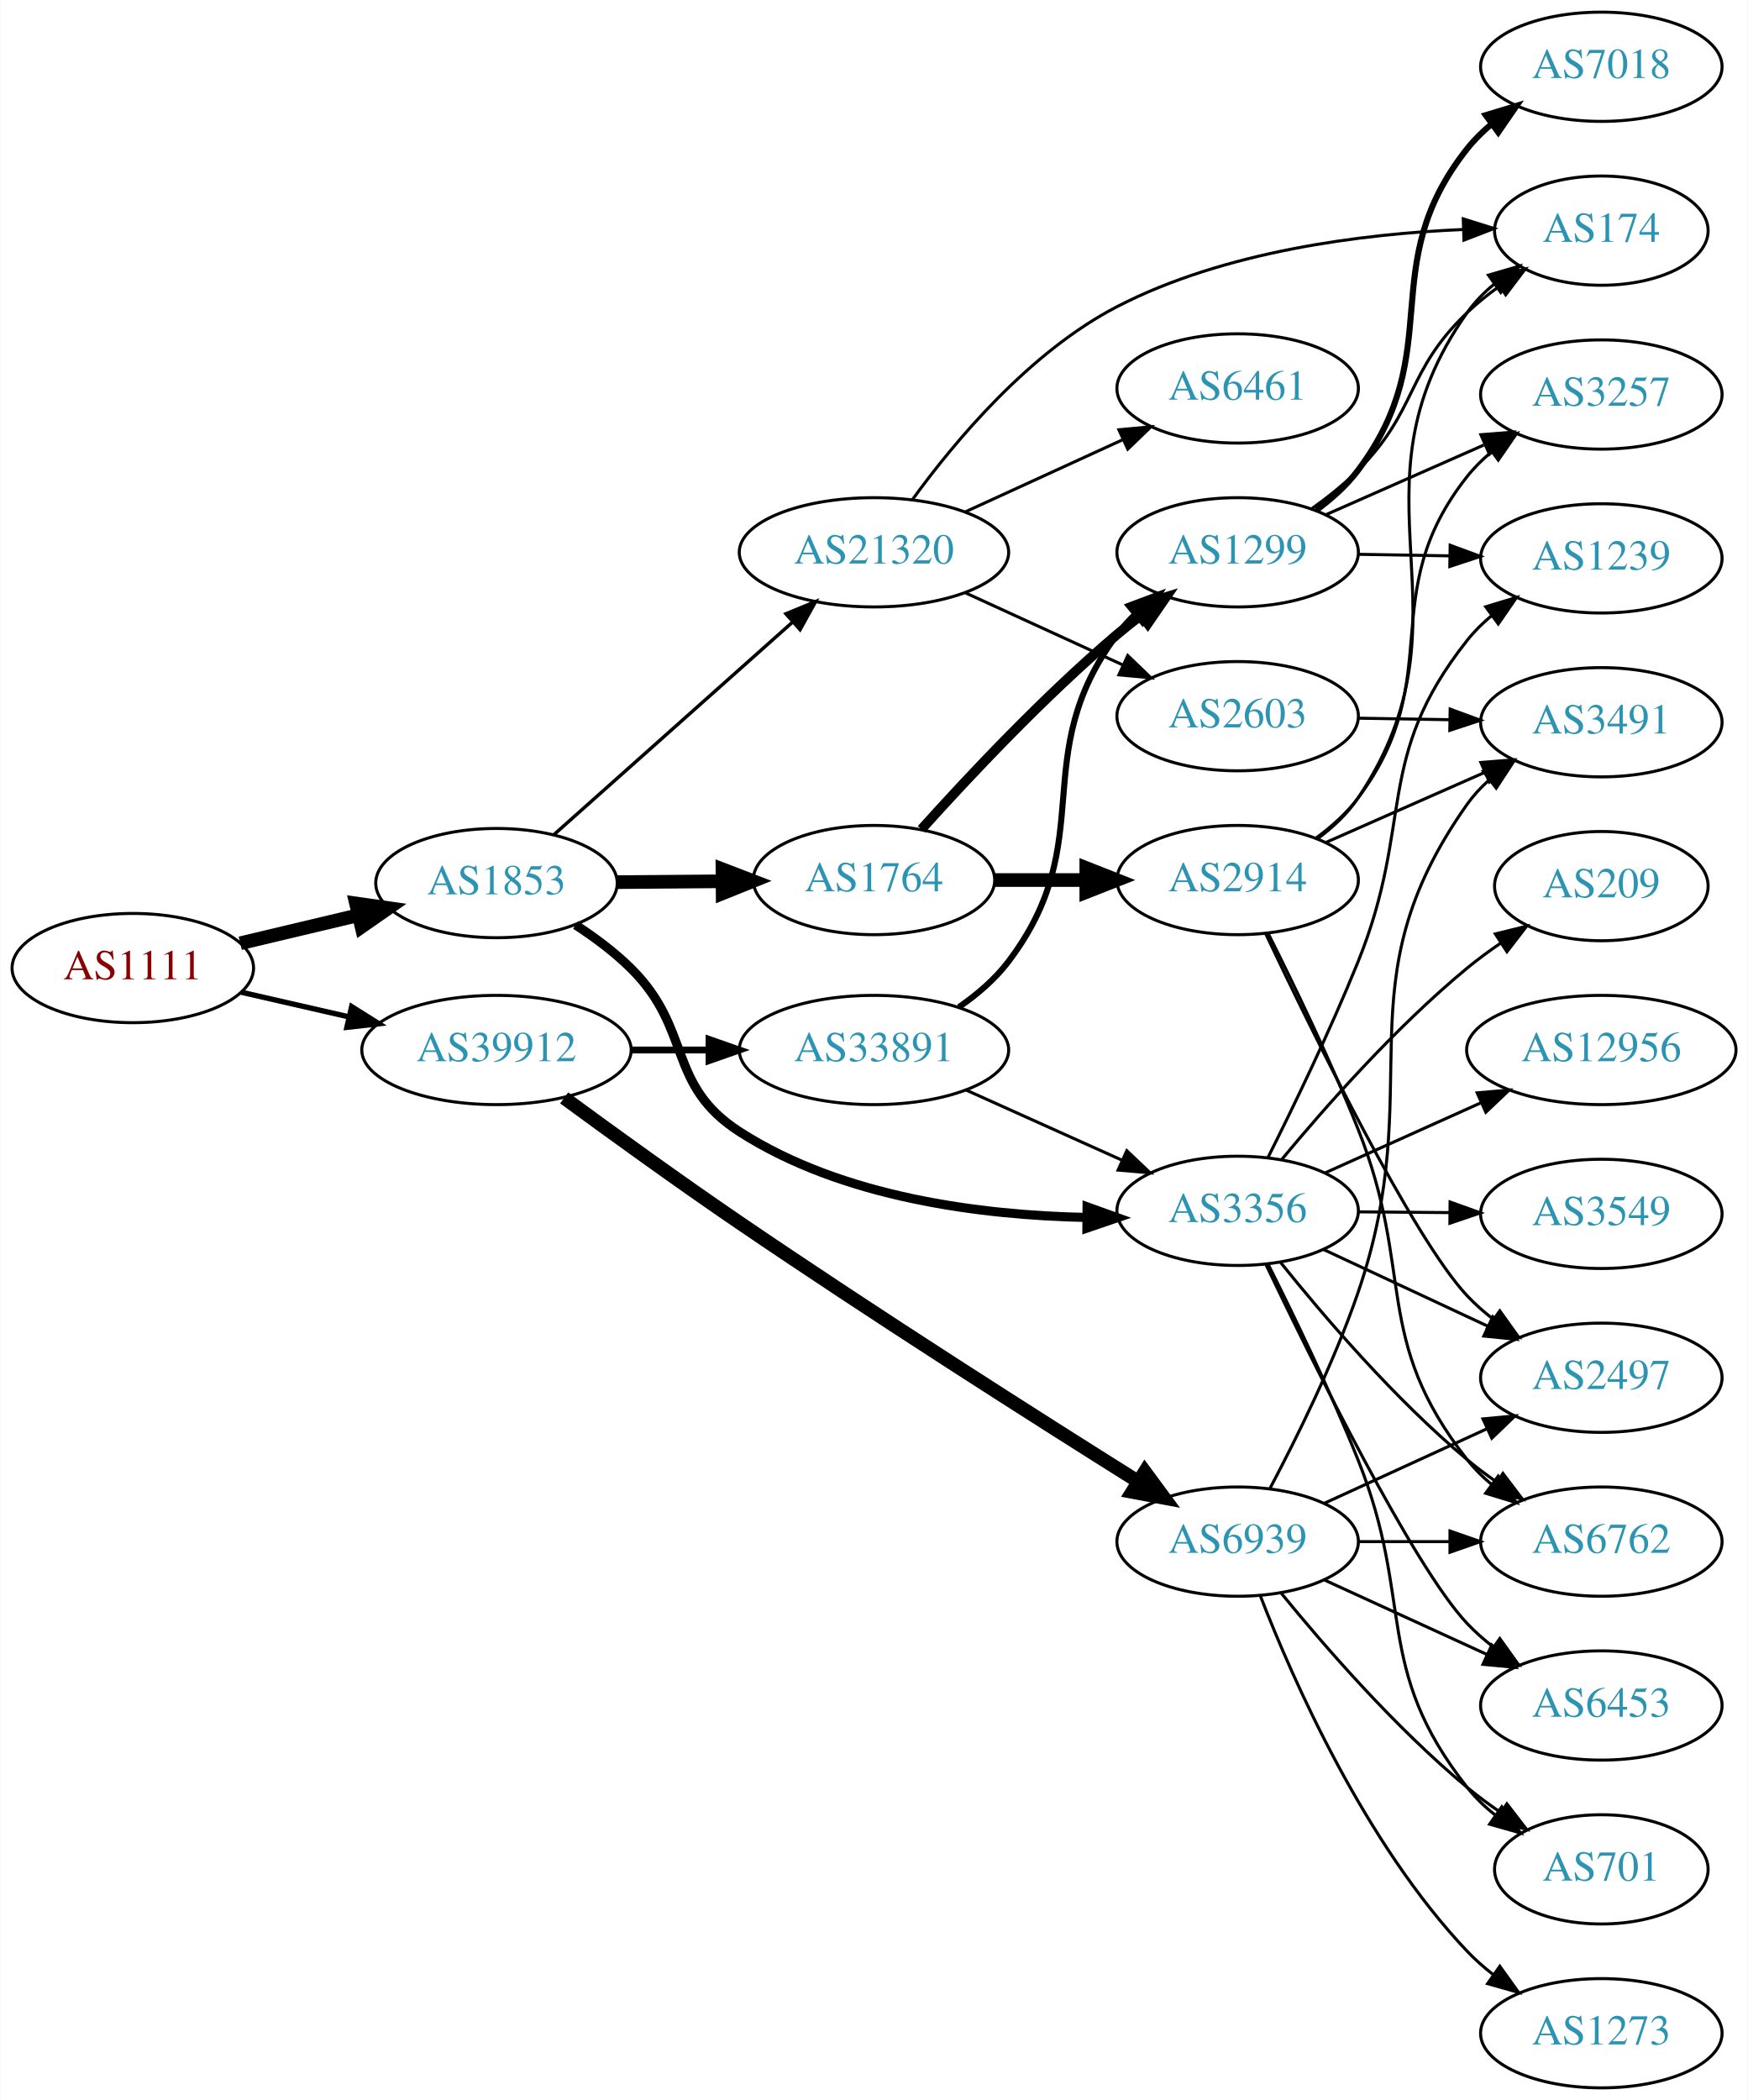
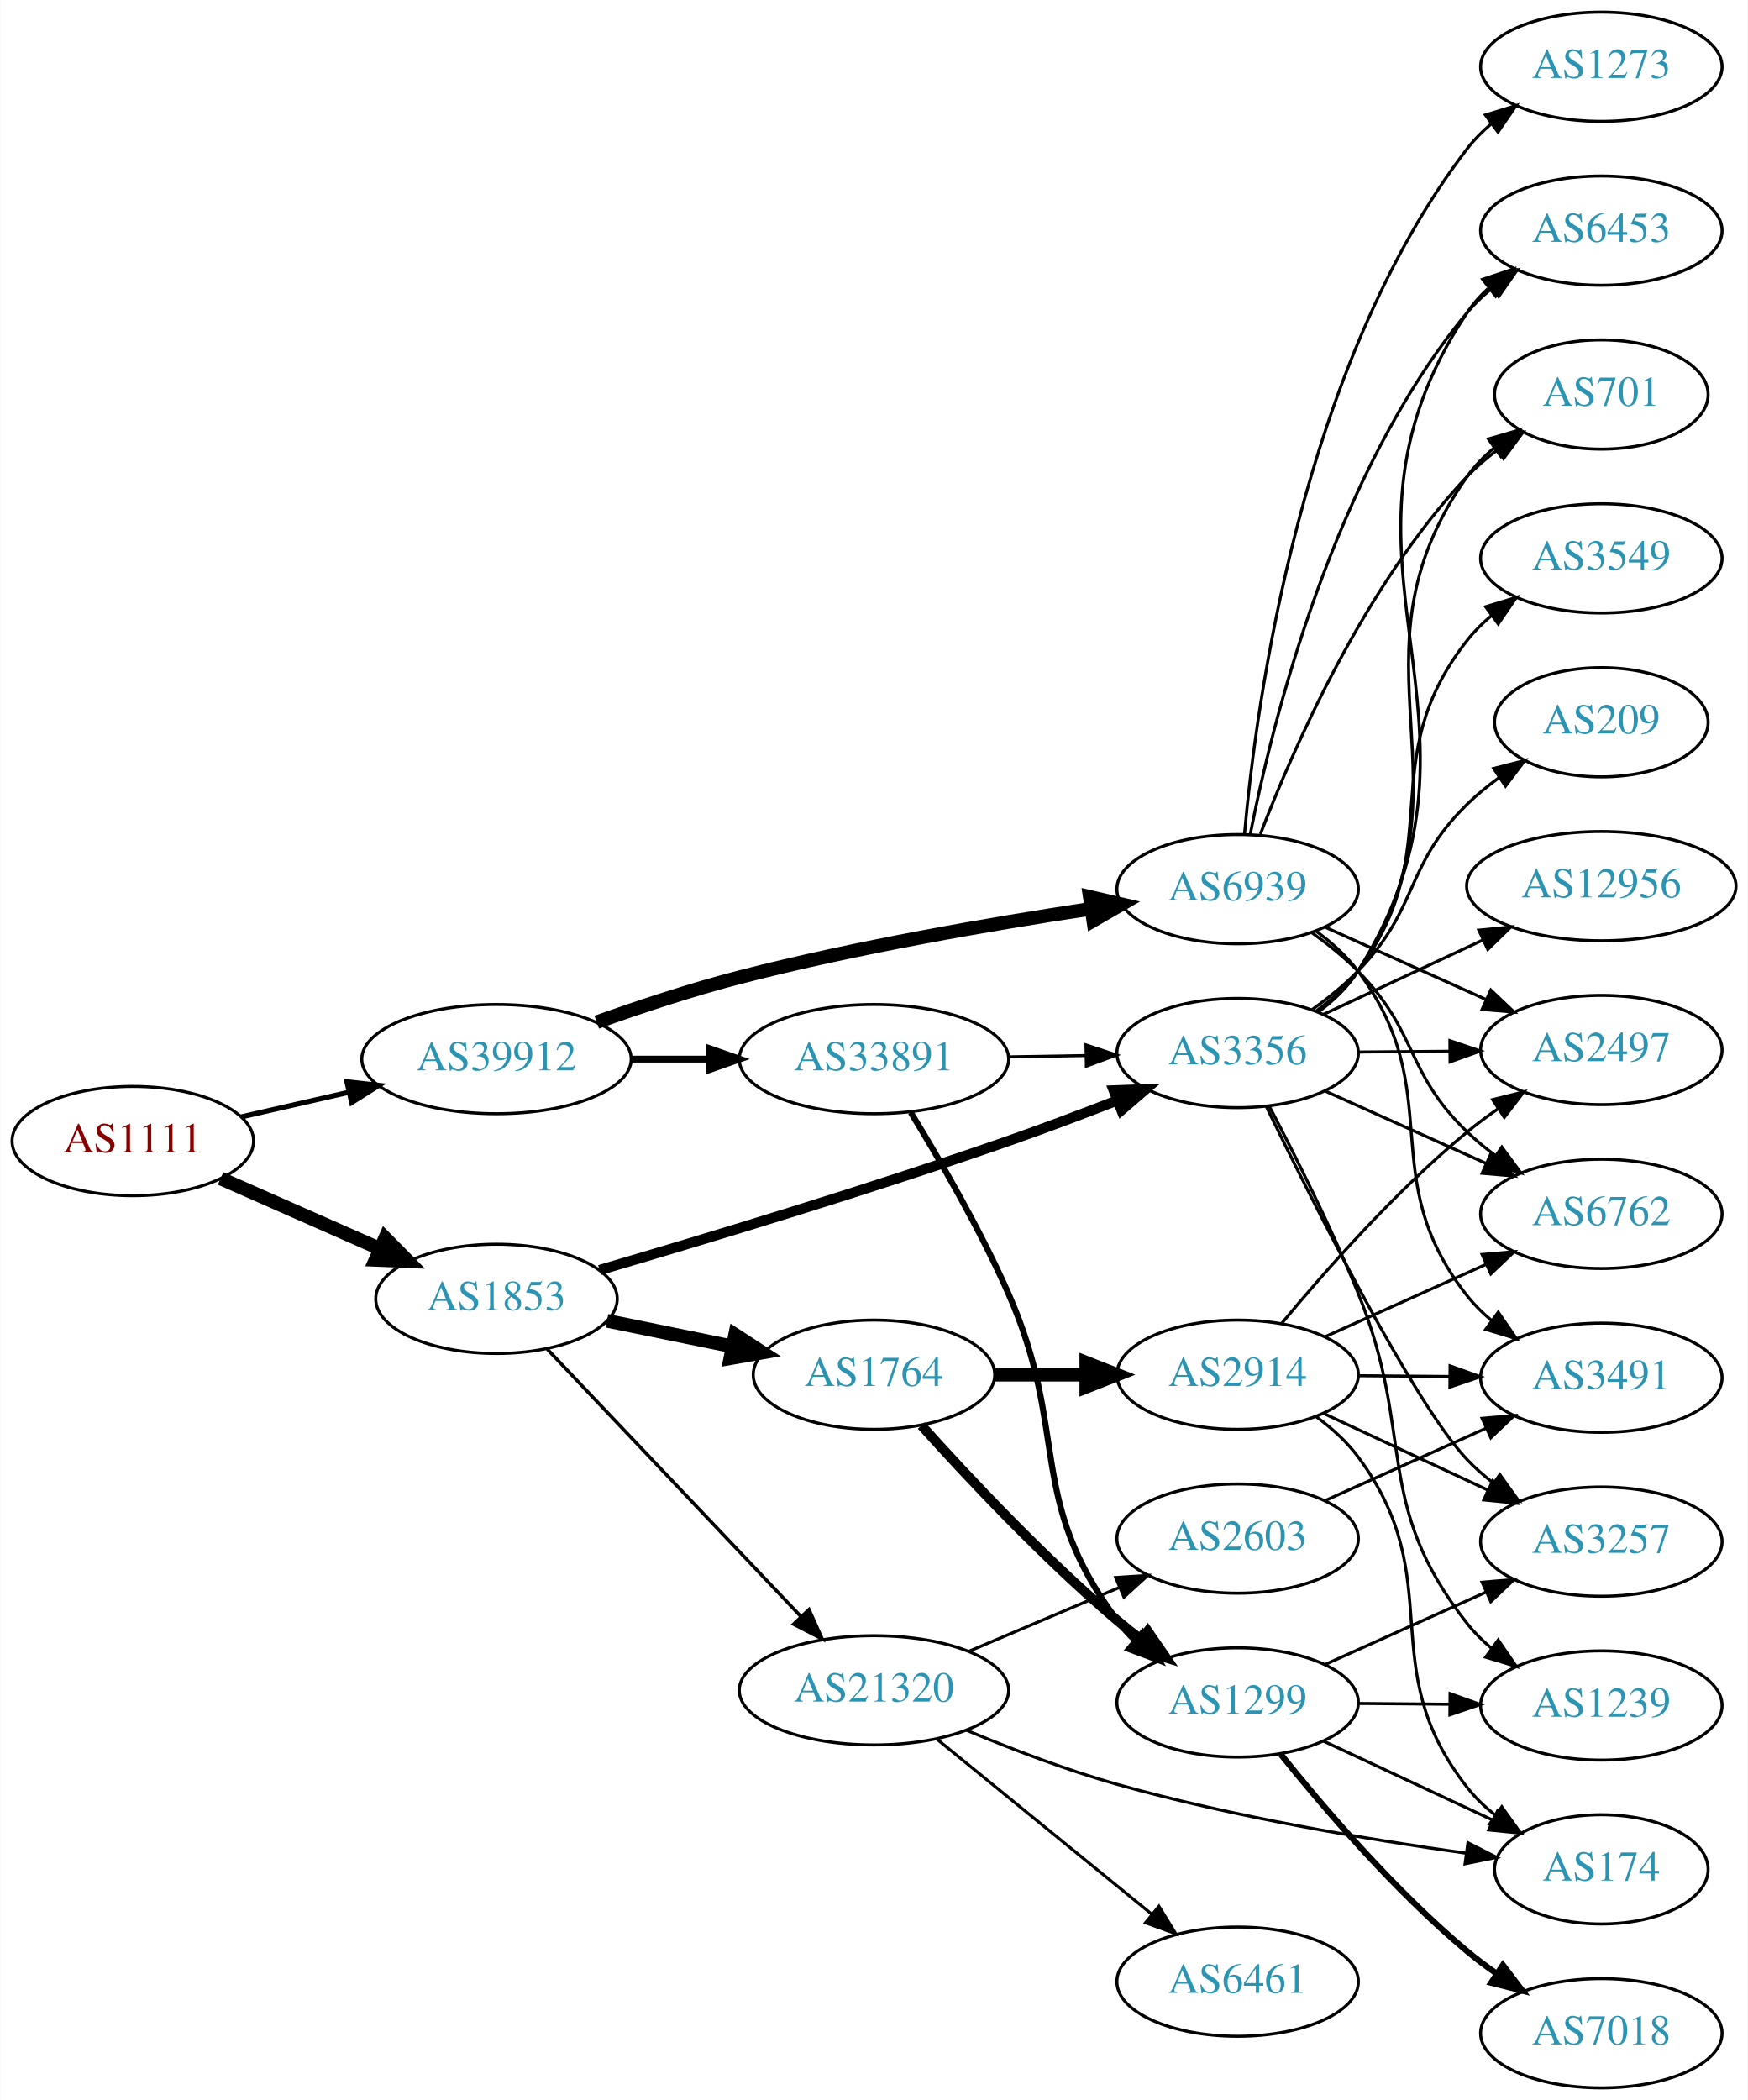
<svg xmlns="http://www.w3.org/2000/svg" xmlns:xlink="http://www.w3.org/1999/xlink" width="576pt" height="692pt" viewBox="0.00 0.00 575.76 692.00">
  <g id="graph0" class="graph" transform="scale(1 1) rotate(0) translate(4 688)">
    <polygon fill="white" stroke="none" points="-4,4 -4,-688 571.762,-688 571.762,4 -4,4" />
    <g id="node1" class="node">
      <g id="a_node1">
        <a xlink:href="/asn/1111" xlink:title="AS1111 ~ University of Klagenfurt [AT]">
-           <ellipse fill="#ffffff" stroke="black" cx="39.647" cy="-369" rx="39.794" ry="18" />
-           <text text-anchor="middle" x="39.647" y="-365.3" font-family="Times,serif" font-size="14.00" fill="#880000">AS1111</text>
+           <ellipse fill="#ffffff" stroke="black" cx="39.647" cy="-312" rx="39.794" ry="18" />
+           <text text-anchor="middle" x="39.647" y="-308.3" font-family="Times,serif" font-size="14.00" fill="#880000">AS1111</text>
        </a>
      </g>
    </g>
    <g id="node2" class="node">
      <g id="a_node2">
        <a xlink:href="/asn/1853" xlink:title="AS1853 ~ ACOnet Backbone [AT]">
-           <ellipse fill="#ffffff" stroke="black" cx="159.489" cy="-397" rx="39.794" ry="18" />
-           <text text-anchor="middle" x="159.489" y="-393.3" font-family="Times,serif" font-size="14.00" fill="#2c94b3">AS1853</text>
+           <ellipse fill="#ffffff" stroke="black" cx="159.489" cy="-260" rx="39.794" ry="18" />
+           <text text-anchor="middle" x="159.489" y="-256.3" font-family="Times,serif" font-size="14.00" fill="#2c94b3">AS1853</text>
        </a>
      </g>
    </g>
    <g id="edge1" class="edge">
-       <path fill="none" stroke="black" stroke-width="4.5" d="M75.048,-377.174C87.163,-380.053 100.961,-383.331 113.8,-386.382" />
-       <polygon fill="black" stroke="black" stroke-width="4.5" points="113.201,-390.286 123.841,-388.767 115.022,-382.625 113.201,-390.286" />
+       <path fill="none" stroke="black" stroke-width="4.5" d="M68.573,-299.677C84.163,-292.798 103.799,-284.133 120.741,-276.657" />
+       <polygon fill="black" stroke="black" stroke-width="4.5" points="122.795,-280.055 130.354,-272.415 119.616,-272.85 122.795,-280.055" />
    </g>
    <g id="node3" class="node">
      <g id="a_node3">
        <a xlink:href="/asn/39912" xlink:title="AS39912 ~ oja.at GmbH [AT]">
-           <ellipse fill="#ffffff" stroke="black" cx="159.489" cy="-342" rx="44.393" ry="18" />
-           <text text-anchor="middle" x="159.489" y="-338.3" font-family="Times,serif" font-size="14.00" fill="#2c94b3">AS39912</text>
+           <ellipse fill="#ffffff" stroke="black" cx="159.489" cy="-339" rx="44.393" ry="18" />
+           <text text-anchor="middle" x="159.489" y="-335.3" font-family="Times,serif" font-size="14.00" fill="#2c94b3">AS39912</text>
        </a>
      </g>
    </g>
    <g id="edge2" class="edge">
-       <path fill="none" stroke="black" stroke-width="1.761" d="M75.366,-361.045C86.504,-358.493 99.039,-355.621 110.932,-352.896" />
-       <polygon fill="black" stroke="black" stroke-width="1.761" points="111.761,-356.297 120.727,-350.652 110.198,-349.474 111.761,-356.297" />
+       <path fill="none" stroke="black" stroke-width="1.688" d="M75.366,-319.955C86.504,-322.507 99.039,-325.379 110.932,-328.104" />
+       <polygon fill="black" stroke="black" stroke-width="1.688" points="110.198,-331.526 120.727,-330.348 111.761,-324.703 110.198,-331.526" />
    </g>
    <g id="node4" class="node">
      <g id="a_node4">
-         <a xlink:href="/asn/3356" xlink:title="AS3356 ~ LEVEL3 [US]">
-           <ellipse fill="#ffffff" stroke="black" cx="403.724" cy="-289" rx="39.794" ry="18" />
-           <text text-anchor="middle" x="403.724" y="-285.3" font-family="Times,serif" font-size="14.00" fill="#2c94b3">AS3356</text>
+         <a xlink:href="/asn/1764" xlink:title="AS1764 ~ NEXTLAYER-AS [AT]">
+           <ellipse fill="#ffffff" stroke="black" cx="283.881" cy="-235" rx="39.794" ry="18" />
+           <text text-anchor="middle" x="283.881" y="-231.3" font-family="Times,serif" font-size="14.00" fill="#2c94b3">AS1764</text>
        </a>
      </g>
    </g>
    <g id="edge3" class="edge">
-       <path fill="none" stroke="black" stroke-width="3" d="M185.55,-383.208C191.856,-379.102 198.343,-374.274 203.685,-369 224.212,-348.736 215.408,-330.577 239.685,-315 273.572,-293.257 319.358,-287.547 353.783,-286.822" />
-       <polygon fill="black" stroke="black" stroke-width="3" points="354.103,-290.319 364.076,-286.744 354.05,-283.32 354.103,-290.319" />
+       <path fill="none" stroke="black" stroke-width="4.5" d="M195.89,-252.769C208.717,-250.149 223.395,-247.151 236.995,-244.373" />
+       <polygon fill="black" stroke="black" stroke-width="4.5" points="238.126,-248.161 247.136,-242.301 236.55,-240.445 238.126,-248.161" />
    </g>
    <g id="node5" class="node">
      <g id="a_node5">
-         <a xlink:href="/asn/1764" xlink:title="AS1764 ~ NEXTLAYER-AS [AT]">
-           <ellipse fill="#ffffff" stroke="black" cx="283.881" cy="-398" rx="39.794" ry="18" />
-           <text text-anchor="middle" x="283.881" y="-394.3" font-family="Times,serif" font-size="14.00" fill="#2c94b3">AS1764</text>
+         <a xlink:href="/asn/3356" xlink:title="AS3356 ~ LEVEL3 [US]">
+           <ellipse fill="#ffffff" stroke="black" cx="403.724" cy="-341" rx="39.794" ry="18" />
+           <text text-anchor="middle" x="403.724" y="-337.3" font-family="Times,serif" font-size="14.00" fill="#2c94b3">AS3356</text>
        </a>
      </g>
    </g>
    <g id="edge4" class="edge">
-       <path fill="none" stroke="black" stroke-width="4.5" d="M199.215,-397.316C210.153,-397.406 222.204,-397.504 233.67,-397.598" />
-       <polygon fill="black" stroke="black" stroke-width="4.5" points="233.956,-401.538 243.987,-397.682 234.02,-393.663 233.956,-401.538" />
+       <path fill="none" stroke="black" stroke-width="3.375" d="M193.465,-269.493C227.423,-279.441 281.769,-295.842 328.077,-312 339.871,-316.115 352.581,-320.914 364.111,-325.409" />
+       <polygon fill="black" stroke="black" stroke-width="3.375" points="362.886,-328.688 373.473,-329.092 365.448,-322.174 362.886,-328.688" />
    </g>
    <g id="node6" class="node">
      <g id="a_node6">
        <a xlink:href="/asn/21320" xlink:title="AS21320 ~ GEANT Vereniging [EU]">
-           <ellipse fill="#ffffff" stroke="black" cx="283.881" cy="-506" rx="44.393" ry="18" />
-           <text text-anchor="middle" x="283.881" y="-502.3" font-family="Times,serif" font-size="14.00" fill="#2c94b3">AS21320</text>
+           <ellipse fill="#ffffff" stroke="black" cx="283.881" cy="-131" rx="44.393" ry="18" />
+           <text text-anchor="middle" x="283.881" y="-127.3" font-family="Times,serif" font-size="14.00" fill="#2c94b3">AS21320</text>
        </a>
      </g>
    </g>
    <g id="edge5" class="edge">
-       <path fill="none" stroke="black" stroke-width="1.125" d="M178.286,-412.85C199.015,-431.31 233.431,-461.961 257.088,-483.029" />
-       <polygon fill="black" stroke="black" stroke-width="1.125" points="254.868,-485.738 264.663,-489.775 259.523,-480.511 254.868,-485.738" />
+       <path fill="none" stroke="black" stroke-width="1.125" d="M176.239,-243.4C197.42,-221.075 235.24,-181.213 259.681,-155.453" />
+       <polygon fill="black" stroke="black" stroke-width="1.125" points="262.459,-157.61 266.803,-147.946 257.381,-152.792 262.459,-157.61" />
    </g>
    <g id="node23" class="node">
      <g id="a_node23">
-         <a xlink:href="/asn/33891" xlink:title="AS33891 ~ CORE-BACKBONE GMBH GLOBAL NETWORK [DE]">
-           <ellipse fill="#ffffff" stroke="black" cx="283.881" cy="-342" rx="44.393" ry="18" />
-           <text text-anchor="middle" x="283.881" y="-338.3" font-family="Times,serif" font-size="14.00" fill="#2c94b3">AS33891</text>
-         </a>
-       </g>
-     </g>
-     <g id="edge29" class="edge">
-       <path fill="none" stroke="black" stroke-width="2.25" d="M203.985,-342C212.191,-342 220.862,-342 229.334,-342" />
-       <polygon fill="black" stroke="black" stroke-width="2.25" points="229.526,-345.5 239.526,-342 229.526,-338.5 229.526,-345.5" />
+         <a xlink:href="/asn/6939" xlink:title="AS6939 ~ Hurricane Electric LLC [US]">
+           <ellipse fill="#ffffff" stroke="black" cx="403.724" cy="-395" rx="39.794" ry="18" />
+           <text text-anchor="middle" x="403.724" y="-391.3" font-family="Times,serif" font-size="14.00" fill="#2c94b3">AS6939</text>
+         </a>
+       </g>
+     </g>
+     <g id="edge30" class="edge">
+       <path fill="none" stroke="black" stroke-width="4.5" d="M192.519,-351.163C206.803,-356.263 223.931,-361.939 239.685,-366 278.12,-375.908 322.517,-383.564 355.267,-388.515" />
+       <polygon fill="black" stroke="black" stroke-width="4.5" points="355,-392.456 365.469,-390.027 356.154,-384.666 355,-392.456" />
    </g>
    <g id="node24" class="node">
      <g id="a_node24">
-         <a xlink:href="/asn/6939" xlink:title="AS6939 ~ Hurricane Electric LLC [US]">
-           <ellipse fill="#ffffff" stroke="black" cx="403.724" cy="-180" rx="39.794" ry="18" />
-           <text text-anchor="middle" x="403.724" y="-176.3" font-family="Times,serif" font-size="14.00" fill="#2c94b3">AS6939</text>
-         </a>
-       </g>
-     </g>
-     <g id="edge30" class="edge">
-       <path fill="none" stroke="black" stroke-width="4.5" d="M181.789,-326.214C197.612,-314.599 219.804,-298.543 239.685,-285 284.575,-254.42 337.638,-220.682 370.743,-199.911" />
-       <polygon fill="black" stroke="black" stroke-width="4.5" points="373.142,-203.055 379.528,-194.41 368.963,-196.38 373.142,-203.055" />
+         <a xlink:href="/asn/33891" xlink:title="AS33891 ~ CORE-BACKBONE GMBH GLOBAL NETWORK [DE]">
+           <ellipse fill="#ffffff" stroke="black" cx="283.881" cy="-339" rx="44.393" ry="18" />
+           <text text-anchor="middle" x="283.881" y="-335.3" font-family="Times,serif" font-size="14.00" fill="#2c94b3">AS33891</text>
+         </a>
+       </g>
+     </g>
+     <g id="edge31" class="edge">
+       <path fill="none" stroke="black" stroke-width="2.25" d="M203.985,-339C212.191,-339 220.862,-339 229.334,-339" />
+       <polygon fill="black" stroke="black" stroke-width="2.25" points="229.526,-342.5 239.526,-339 229.526,-335.5 229.526,-342.5" />
    </g>
    <g id="node7" class="node">
      <g id="a_node7">
-         <a xlink:href="/asn/12956" xlink:title="AS12956 ~ TELXIUS [ES]">
-           <ellipse fill="#ffffff" stroke="black" cx="523.566" cy="-342" rx="44.393" ry="18" />
-           <text text-anchor="middle" x="523.566" y="-338.3" font-family="Times,serif" font-size="14.00" fill="#2c94b3">AS12956</text>
+         <a xlink:href="/asn/1299" xlink:title="AS1299 ~ Telia Carrier [EU]">
+           <ellipse fill="#ffffff" stroke="black" cx="403.724" cy="-127" rx="39.794" ry="18" />
+           <text text-anchor="middle" x="403.724" y="-123.3" font-family="Times,serif" font-size="14.00" fill="#2c94b3">AS1299</text>
        </a>
      </g>
    </g>
    <g id="edge6" class="edge">
-       <path fill="none" stroke="black" d="M432.651,-301.56C447.899,-308.418 467.018,-317.017 483.702,-324.52" />
-       <polygon fill="black" stroke="black" points="482.64,-327.88 493.195,-328.79 485.511,-321.496 482.64,-327.88" />
+       <path fill="none" stroke="black" stroke-width="3.214" d="M299.527,-218.275C314.828,-201.235 339.925,-174.477 364.077,-154 366.574,-151.883 369.235,-149.768 371.946,-147.707" />
+       <polygon fill="black" stroke="black" stroke-width="3.214" points="374.112,-150.459 380.123,-141.734 369.983,-144.806 374.112,-150.459" />
    </g>
    <g id="node8" class="node">
      <g id="a_node8">
-         <a xlink:href="/asn/1239" xlink:title="AS1239 ~ Sprint [US]">
-           <ellipse fill="#ffffff" stroke="black" cx="523.566" cy="-504" rx="39.794" ry="18" />
-           <text text-anchor="middle" x="523.566" y="-500.3" font-family="Times,serif" font-size="14.00" fill="#2c94b3">AS1239</text>
+         <a xlink:href="/asn/2914" xlink:title="AS2914 ~ NTT America, Inc. [US]">
+           <ellipse fill="#ffffff" stroke="black" cx="403.724" cy="-235" rx="39.794" ry="18" />
+           <text text-anchor="middle" x="403.724" y="-231.3" font-family="Times,serif" font-size="14.00" fill="#2c94b3">AS2914</text>
        </a>
      </g>
    </g>
    <g id="edge7" class="edge">
-       <path fill="none" stroke="black" d="M413.757,-306.658C421.993,-323.092 434.234,-348.382 443.37,-371 462.006,-417.132 448.482,-437.995 479.37,-477 481.704,-479.947 484.453,-482.659 487.415,-485.134" />
-       <polygon fill="black" stroke="black" points="485.478,-488.053 495.617,-491.127 489.608,-482.401 485.478,-488.053" />
+       <path fill="none" stroke="black" stroke-width="4.5" d="M323.794,-235C333.347,-235 343.697,-235 353.659,-235" />
+       <polygon fill="black" stroke="black" stroke-width="4.5" points="353.852,-238.938 363.852,-235 353.852,-231.063 353.852,-238.938" />
    </g>
    <g id="node9" class="node">
      <g id="a_node9">
        <a xlink:href="/asn/2497" xlink:title="AS2497 ~ Internet Initiative Japan Inc. [JP]">
-           <ellipse fill="#ffffff" stroke="black" cx="523.566" cy="-234" rx="39.794" ry="18" />
-           <text text-anchor="middle" x="523.566" y="-230.3" font-family="Times,serif" font-size="14.00" fill="#2c94b3">AS2497</text>
+           <ellipse fill="#ffffff" stroke="black" cx="523.566" cy="-342" rx="39.794" ry="18" />
+           <text text-anchor="middle" x="523.566" y="-338.3" font-family="Times,serif" font-size="14.00" fill="#2c94b3">AS2497</text>
        </a>
      </g>
    </g>
    <g id="edge8" class="edge">
-       <path fill="none" stroke="black" d="M432.055,-276.244C448.119,-268.747 468.629,-259.174 486.062,-251.037" />
-       <polygon fill="black" stroke="black" points="487.802,-254.088 495.383,-246.687 484.841,-247.745 487.802,-254.088" />
+       <path fill="none" stroke="black" d="M443.636,-341.33C453.19,-341.411 463.539,-341.499 473.502,-341.584" />
+       <polygon fill="black" stroke="black" points="473.665,-345.085 483.695,-341.67 473.725,-338.085 473.665,-345.085" />
    </g>
    <g id="node10" class="node">
      <g id="a_node10">
-         <a xlink:href="/asn/6453" xlink:title="AS6453 ~ TATA COMMUNICATIONS (AMERICA) INC [US]">
+         <a xlink:href="/asn/1239" xlink:title="AS1239 ~ Sprint [US]">
          <ellipse fill="#ffffff" stroke="black" cx="523.566" cy="-126" rx="39.794" ry="18" />
-           <text text-anchor="middle" x="523.566" y="-122.3" font-family="Times,serif" font-size="14.00" fill="#2c94b3">AS6453</text>
+           <text text-anchor="middle" x="523.566" y="-122.3" font-family="Times,serif" font-size="14.00" fill="#2c94b3">AS1239</text>
        </a>
      </g>
    </g>
    <g id="edge9" class="edge">
-       <path fill="none" stroke="black" d="M413.058,-271.274C428.503,-238.897 461.612,-171.794 479.37,-153 481.952,-150.268 484.866,-147.699 487.933,-145.314" />
-       <polygon fill="black" stroke="black" points="490.112,-148.061 496.279,-139.446 486.085,-142.335 490.112,-148.061" />
+       <path fill="none" stroke="black" d="M414.176,-323.431C422.472,-307.626 434.554,-283.633 443.37,-262 462.624,-214.754 447.866,-193.129 479.37,-153 481.691,-150.044 484.432,-147.325 487.389,-144.846" />
+       <polygon fill="black" stroke="black" points="489.583,-147.578 495.584,-138.847 485.447,-141.93 489.583,-147.578" />
    </g>
    <g id="node11" class="node">
      <g id="a_node11">
-         <a xlink:href="/asn/3549" xlink:title="AS3549 ~ Level 3 Parent, LLC [US]">
+         <a xlink:href="/asn/6762" xlink:title="AS6762 ~ TELECOM ITALIA SPARKLE S.p.A. [IT]">
          <ellipse fill="#ffffff" stroke="black" cx="523.566" cy="-288" rx="39.794" ry="18" />
-           <text text-anchor="middle" x="523.566" y="-284.3" font-family="Times,serif" font-size="14.00" fill="#2c94b3">AS3549</text>
+           <text text-anchor="middle" x="523.566" y="-284.3" font-family="Times,serif" font-size="14.00" fill="#2c94b3">AS6762</text>
        </a>
      </g>
    </g>
    <g id="edge10" class="edge">
-       <path fill="none" stroke="black" d="M443.636,-288.67C453.19,-288.589 463.539,-288.501 473.502,-288.416" />
-       <polygon fill="black" stroke="black" points="473.725,-291.915 483.695,-288.33 473.665,-284.915 473.725,-291.915" />
+       <path fill="none" stroke="black" d="M432.651,-328.44C448.501,-321.311 468.534,-312.301 485.665,-304.596" />
+       <polygon fill="black" stroke="black" points="487.155,-307.764 494.84,-300.47 484.284,-301.38 487.155,-307.764" />
    </g>
    <g id="node12" class="node">
      <g id="a_node12">
-         <a xlink:href="/asn/701" xlink:title="AS701 ~ UUNET [US]">
-           <ellipse fill="#ffffff" stroke="black" cx="523.566" cy="-72" rx="35.194" ry="18" />
-           <text text-anchor="middle" x="523.566" y="-68.3" font-family="Times,serif" font-size="14.00" fill="#2c94b3">AS701</text>
+         <a xlink:href="/asn/12956" xlink:title="AS12956 ~ TELXIUS [ES]">
+           <ellipse fill="#ffffff" stroke="black" cx="523.566" cy="-396" rx="44.393" ry="18" />
+           <text text-anchor="middle" x="523.566" y="-392.3" font-family="Times,serif" font-size="14.00" fill="#2c94b3">AS12956</text>
        </a>
      </g>
    </g>
    <g id="edge11" class="edge">
-       <path fill="none" stroke="black" d="M413.787,-271.354C422.044,-254.928 434.297,-229.644 443.37,-207 462.189,-160.033 448.072,-138.754 479.37,-99 482.017,-95.639 485.205,-92.584 488.637,-89.839" />
-       <polygon fill="black" stroke="black" points="490.775,-92.614 496.944,-84 486.75,-86.887 490.775,-92.614" />
+       <path fill="none" stroke="black" d="M432.055,-353.756C447.66,-361.039 467.46,-370.281 484.56,-378.262" />
+       <polygon fill="black" stroke="black" points="483.197,-381.488 493.739,-382.545 486.157,-375.145 483.197,-381.488" />
    </g>
    <g id="node13" class="node">
      <g id="a_node13">
-         <a xlink:href="/asn/6762" xlink:title="AS6762 ~ TELECOM ITALIA SPARKLE S.p.A. [IT]">
-           <ellipse fill="#ffffff" stroke="black" cx="523.566" cy="-180" rx="39.794" ry="18" />
-           <text text-anchor="middle" x="523.566" y="-176.3" font-family="Times,serif" font-size="14.00" fill="#2c94b3">AS6762</text>
+         <a xlink:href="/asn/3549" xlink:title="AS3549 ~ Level 3 Parent, LLC [US]">
+           <ellipse fill="#ffffff" stroke="black" cx="523.566" cy="-504" rx="39.794" ry="18" />
+           <text text-anchor="middle" x="523.566" y="-500.3" font-family="Times,serif" font-size="14.00" fill="#2c94b3">AS3549</text>
        </a>
      </g>
    </g>
    <g id="edge12" class="edge">
-       <path fill="none" stroke="black" d="M417.841,-272.035C431.894,-254.512 455.426,-226.983 479.37,-207 482.415,-204.459 485.719,-201.98 489.097,-199.618" />
-       <polygon fill="black" stroke="black" points="491.139,-202.464 497.543,-194.024 487.273,-196.628 491.139,-202.464" />
+       <path fill="none" stroke="black" d="M429.665,-354.874C434.74,-358.604 439.656,-363.011 443.37,-368 473.838,-408.922 447.866,-436.871 479.37,-477 481.691,-479.956 484.432,-482.675 487.389,-485.154" />
+       <polygon fill="black" stroke="black" points="485.447,-488.07 495.584,-491.153 489.583,-482.422 485.447,-488.07" />
    </g>
    <g id="node14" class="node">
      <g id="a_node14">
-         <a xlink:href="/asn/209" xlink:title="AS209 ~ CenturyLink Communications, LLC [US]">
-           <ellipse fill="#ffffff" stroke="black" cx="523.566" cy="-396" rx="35.194" ry="18" />
-           <text text-anchor="middle" x="523.566" y="-392.3" font-family="Times,serif" font-size="14.00" fill="#2c94b3">AS209</text>
+         <a xlink:href="/asn/3257" xlink:title="AS3257 ~ GTT [DE]">
+           <ellipse fill="#ffffff" stroke="black" cx="523.566" cy="-180" rx="39.794" ry="18" />
+           <text text-anchor="middle" x="523.566" y="-176.3" font-family="Times,serif" font-size="14.00" fill="#2c94b3">AS3257</text>
        </a>
      </g>
    </g>
    <g id="edge13" class="edge">
-       <path fill="none" stroke="black" d="M418.183,-305.838C432.33,-322.921 455.77,-349.548 479.37,-369 482.842,-371.862 486.64,-374.652 490.498,-377.287" />
-       <polygon fill="black" stroke="black" points="488.642,-380.255 498.933,-382.773 492.458,-374.387 488.642,-380.255" />
+       <path fill="none" stroke="black" d="M413.206,-323.286C428.746,-291.294 461.8,-225.478 479.37,-207 481.96,-204.276 484.881,-201.713 487.951,-199.331" />
+       <polygon fill="black" stroke="black" points="490.129,-202.078 496.302,-193.468 486.106,-196.349 490.129,-202.078" />
    </g>
    <g id="node15" class="node">
      <g id="a_node15">
-         <a xlink:href="/asn/1299" xlink:title="AS1299 ~ Telia Carrier [EU]">
-           <ellipse fill="#ffffff" stroke="black" cx="403.724" cy="-506" rx="39.794" ry="18" />
-           <text text-anchor="middle" x="403.724" y="-502.3" font-family="Times,serif" font-size="14.00" fill="#2c94b3">AS1299</text>
+         <a xlink:href="/asn/6453" xlink:title="AS6453 ~ TATA COMMUNICATIONS (AMERICA) INC [US]">
+           <ellipse fill="#ffffff" stroke="black" cx="523.566" cy="-612" rx="39.794" ry="18" />
+           <text text-anchor="middle" x="523.566" y="-608.3" font-family="Times,serif" font-size="14.00" fill="#2c94b3">AS6453</text>
        </a>
      </g>
    </g>
    <g id="edge14" class="edge">
-       <path fill="none" stroke="black" stroke-width="3.214" d="M299.527,-414.725C314.828,-431.765 339.925,-458.523 364.077,-479 366.574,-481.117 369.235,-483.232 371.946,-485.293" />
-       <polygon fill="black" stroke="black" stroke-width="3.214" points="369.983,-488.194 380.123,-491.266 374.112,-482.541 369.983,-488.194" />
+       <path fill="none" stroke="black" d="M430.253,-354.471C435.298,-358.222 440.052,-362.739 443.37,-368 495.523,-450.69 425.119,-503.672 479.37,-585 481.284,-587.869 483.618,-590.491 486.198,-592.874" />
+       <polygon fill="black" stroke="black" points="484.461,-595.956 494.509,-599.315 488.749,-590.423 484.461,-595.956" />
    </g>
    <g id="node16" class="node">
      <g id="a_node16">
-         <a xlink:href="/asn/2914" xlink:title="AS2914 ~ NTT America, Inc. [US]">
-           <ellipse fill="#ffffff" stroke="black" cx="403.724" cy="-398" rx="39.794" ry="18" />
-           <text text-anchor="middle" x="403.724" y="-394.3" font-family="Times,serif" font-size="14.00" fill="#2c94b3">AS2914</text>
+         <a xlink:href="/asn/701" xlink:title="AS701 ~ UUNET [US]">
+           <ellipse fill="#ffffff" stroke="black" cx="523.566" cy="-558" rx="35.194" ry="18" />
+           <text text-anchor="middle" x="523.566" y="-554.3" font-family="Times,serif" font-size="14.00" fill="#2c94b3">AS701</text>
        </a>
      </g>
    </g>
    <g id="edge15" class="edge">
-       <path fill="none" stroke="black" stroke-width="4.5" d="M323.794,-398C333.347,-398 343.697,-398 353.659,-398" />
-       <polygon fill="black" stroke="black" stroke-width="4.5" points="353.852,-401.938 363.852,-398 353.852,-394.063 353.852,-401.938" />
+       <path fill="none" stroke="black" d="M430.048,-354.604C435.103,-358.348 439.914,-362.828 443.37,-368 484.596,-429.682 436.58,-470.393 479.37,-531 481.838,-534.495 484.915,-537.633 488.284,-540.425" />
+       <polygon fill="black" stroke="black" points="486.352,-543.346 496.523,-546.314 490.423,-537.651 486.352,-543.346" />
+     </g>
+     <g id="node17" class="node">
+       <g id="a_node17">
+         <a xlink:href="/asn/209" xlink:title="AS209 ~ CenturyLink Communications, LLC [US]">
+           <ellipse fill="#ffffff" stroke="black" cx="523.566" cy="-450" rx="35.194" ry="18" />
+           <text text-anchor="middle" x="523.566" y="-446.3" font-family="Times,serif" font-size="14.00" fill="#2c94b3">AS209</text>
+         </a>
+       </g>
+     </g>
+     <g id="edge16" class="edge">
+       <path fill="none" stroke="black" d="M428.346,-355.362C433.601,-359.122 438.925,-363.418 443.37,-368 463.714,-388.968 458.497,-402.559 479.37,-423 482.585,-426.148 486.228,-429.111 490.002,-431.839" />
+       <polygon fill="black" stroke="black" points="488.097,-434.775 498.358,-437.413 491.981,-428.952 488.097,-434.775" />
    </g>
    <g id="node19" class="node">
      <g id="a_node19">
        <a xlink:href="/asn/174" xlink:title="AS174 ~ Cogent Communications [US]">
-           <ellipse fill="#ffffff" stroke="black" cx="523.566" cy="-612" rx="35.194" ry="18" />
-           <text text-anchor="middle" x="523.566" y="-608.3" font-family="Times,serif" font-size="14.00" fill="#2c94b3">AS174</text>
-         </a>
-       </g>
-     </g>
-     <g id="edge27" class="edge">
-       <path fill="none" stroke="black" d="M296.607,-523.442C310.38,-542.412 335.067,-572.024 364.077,-587 399.478,-605.275 444.791,-610.934 477.892,-612.368" />
-       <polygon fill="black" stroke="black" points="478.075,-615.876 488.182,-612.697 478.298,-608.88 478.075,-615.876" />
+           <ellipse fill="#ffffff" stroke="black" cx="523.566" cy="-72" rx="35.194" ry="18" />
+           <text text-anchor="middle" x="523.566" y="-68.3" font-family="Times,serif" font-size="14.00" fill="#2c94b3">AS174</text>
+         </a>
+       </g>
+     </g>
+     <g id="edge28" class="edge">
+       <path fill="none" stroke="black" d="M314.488,-117.797C329.168,-111.669 347.304,-104.714 364.077,-100 402.306,-89.256 446.935,-81.811 479.076,-77.314" />
+       <polygon fill="black" stroke="black" points="479.611,-80.774 489.048,-75.957 478.668,-73.838 479.611,-80.774" />
    </g>
    <g id="node21" class="node">
      <g id="a_node21">
-         <a xlink:href="/asn/2603" xlink:title="AS2603 ~ NORDUnet [NO]">
-           <ellipse fill="#ffffff" stroke="black" cx="403.724" cy="-452" rx="39.794" ry="18" />
-           <text text-anchor="middle" x="403.724" y="-448.3" font-family="Times,serif" font-size="14.00" fill="#2c94b3">AS2603</text>
-         </a>
-       </g>
-     </g>
-     <g id="edge25" class="edge">
-       <path fill="none" stroke="black" d="M314.011,-492.652C329.622,-485.498 349.02,-476.609 365.692,-468.97" />
-       <polygon fill="black" stroke="black" points="367.511,-471.986 375.144,-464.638 364.595,-465.622 367.511,-471.986" />
+         <a xlink:href="/asn/6461" xlink:title="AS6461 ~ Zayo Bandwidth [US]">
+           <ellipse fill="#ffffff" stroke="black" cx="403.724" cy="-35" rx="39.794" ry="18" />
+           <text text-anchor="middle" x="403.724" y="-31.3" font-family="Times,serif" font-size="14.00" fill="#2c94b3">AS6461</text>
+         </a>
+       </g>
+     </g>
+     <g id="edge26" class="edge">
+       <path fill="none" stroke="black" d="M304.605,-114.932C324.01,-99.124 353.796,-74.859 375.461,-57.21" />
+       <polygon fill="black" stroke="black" points="377.785,-59.831 383.327,-50.801 373.364,-54.404 377.785,-59.831" />
    </g>
    <g id="node22" class="node">
      <g id="a_node22">
-         <a xlink:href="/asn/6461" xlink:title="AS6461 ~ Zayo Bandwidth [US]">
-           <ellipse fill="#ffffff" stroke="black" cx="403.724" cy="-560" rx="39.794" ry="18" />
-           <text text-anchor="middle" x="403.724" y="-556.3" font-family="Times,serif" font-size="14.00" fill="#2c94b3">AS6461</text>
-         </a>
-       </g>
-     </g>
-     <g id="edge26" class="edge">
-       <path fill="none" stroke="black" d="M314.011,-519.348C329.622,-526.502 349.02,-535.391 365.692,-543.03" />
-       <polygon fill="black" stroke="black" points="364.595,-546.378 375.144,-547.362 367.511,-540.014 364.595,-546.378" />
-     </g>
-     <g id="edge17" class="edge">
-       <path fill="none" stroke="black" d="M443.636,-505.34C453.19,-505.177 463.539,-505.002 473.502,-504.833" />
-       <polygon fill="black" stroke="black" points="473.755,-508.329 483.695,-504.66 473.637,-501.33 473.755,-508.329" />
-     </g>
-     <g id="node17" class="node">
-       <g id="a_node17">
-         <a xlink:href="/asn/3257" xlink:title="AS3257 ~ GTT [DE]">
-           <ellipse fill="#ffffff" stroke="black" cx="523.566" cy="-558" rx="39.794" ry="18" />
-           <text text-anchor="middle" x="523.566" y="-554.3" font-family="Times,serif" font-size="14.00" fill="#2c94b3">AS3257</text>
-         </a>
-       </g>
-     </g>
-     <g id="edge16" class="edge">
-       <path fill="none" stroke="black" d="M432.651,-518.323C448.24,-525.202 467.876,-533.867 484.818,-541.343" />
-       <polygon fill="black" stroke="black" points="483.869,-544.75 494.431,-545.585 486.695,-538.346 483.869,-544.75" />
+         <a xlink:href="/asn/2603" xlink:title="AS2603 ~ NORDUnet [NO]">
+           <ellipse fill="#ffffff" stroke="black" cx="403.724" cy="-181" rx="39.794" ry="18" />
+           <text text-anchor="middle" x="403.724" y="-177.3" font-family="Times,serif" font-size="14.00" fill="#2c94b3">AS2603</text>
+         </a>
+       </g>
+     </g>
+     <g id="edge27" class="edge">
+       <path fill="none" stroke="black" d="M315.229,-143.876C330.251,-150.25 348.542,-158.011 364.51,-164.786" />
+       <polygon fill="black" stroke="black" points="363.528,-168.172 374.101,-168.856 366.262,-161.728 363.528,-168.172" />
+     </g>
+     <g id="edge20" class="edge">
+       <path fill="none" stroke="black" d="M443.636,-126.67C453.19,-126.589 463.539,-126.501 473.502,-126.416" />
+       <polygon fill="black" stroke="black" points="473.725,-129.915 483.695,-126.33 473.665,-122.915 473.725,-129.915" />
+     </g>
+     <g id="edge19" class="edge">
+       <path fill="none" stroke="black" d="M432.651,-139.56C448.501,-146.689 468.534,-155.699 485.665,-163.404" />
+       <polygon fill="black" stroke="black" points="484.284,-166.62 494.84,-167.53 487.155,-160.236 484.284,-166.62" />
    </g>
    <g id="node18" class="node">
      <g id="a_node18">
        <a xlink:href="/asn/7018" xlink:title="AS7018 ~ AT&amp;T Services, Inc. [US]">
-           <ellipse fill="#ffffff" stroke="black" cx="523.566" cy="-666" rx="39.794" ry="18" />
-           <text text-anchor="middle" x="523.566" y="-662.3" font-family="Times,serif" font-size="14.00" fill="#2c94b3">AS7018</text>
-         </a>
-       </g>
+           <ellipse fill="#ffffff" stroke="black" cx="523.566" cy="-18" rx="39.794" ry="18" />
+           <text text-anchor="middle" x="523.566" y="-14.3" font-family="Times,serif" font-size="14.00" fill="#2c94b3">AS7018</text>
+         </a>
+       </g>
+     </g>
+     <g id="edge17" class="edge">
+       <path fill="none" stroke="black" stroke-width="2" d="M417.841,-110.035C431.894,-92.512 455.426,-64.983 479.37,-45 482.415,-42.459 485.719,-39.98 489.097,-37.618" />
+       <polygon fill="black" stroke="black" stroke-width="2" points="491.139,-40.464 497.543,-32.024 487.273,-34.628 491.139,-40.464" />
    </g>
    <g id="edge18" class="edge">
-       <path fill="none" stroke="black" stroke-width="2" d="M429.634,-519.897C434.711,-523.626 439.635,-528.026 443.37,-533 473.25,-572.783 448.482,-599.995 479.37,-639 481.704,-641.947 484.453,-644.659 487.415,-647.134" />
-       <polygon fill="black" stroke="black" stroke-width="2" points="485.478,-650.053 495.617,-653.127 489.608,-644.401 485.478,-650.053" />
-     </g>
-     <g id="edge19" class="edge">
-       <path fill="none" stroke="black" d="M428.26,-520.447C433.518,-524.202 438.866,-528.476 443.37,-533 463.204,-552.919 459.033,-565.595 479.37,-585 482.625,-588.106 486.293,-591.044 490.08,-593.758" />
-       <polygon fill="black" stroke="black" points="488.183,-596.699 498.448,-599.319 492.057,-590.869 488.183,-596.699" />
+       <path fill="none" stroke="black" d="M432.055,-114.244C448.577,-106.532 469.804,-96.625 487.549,-88.344" />
+       <polygon fill="black" stroke="black" points="489.415,-91.335 496.996,-83.934 486.454,-84.992 489.415,-91.335" />
+     </g>
+     <g id="edge21" class="edge">
+       <path fill="none" stroke="black" d="M418.183,-251.838C432.33,-268.921 455.77,-295.548 479.37,-315 482.595,-317.658 486.101,-320.254 489.674,-322.721" />
+       <polygon fill="black" stroke="black" points="487.754,-325.648 498.034,-328.212 491.597,-319.797 487.754,-325.648" />
+     </g>
+     <g id="edge25" class="edge">
+       <path fill="none" stroke="black" d="M432.651,-247.56C448.501,-254.689 468.534,-263.699 485.665,-271.404" />
+       <polygon fill="black" stroke="black" points="484.284,-274.62 494.84,-275.53 487.155,-268.236 484.284,-274.62" />
    </g>
    <g id="edge22" class="edge">
-       <path fill="none" stroke="black" d="M412.924,-380.397C428.295,-347.879 461.495,-279.977 479.37,-261 481.947,-258.264 484.859,-255.692 487.924,-253.306" />
-       <polygon fill="black" stroke="black" points="490.103,-256.052 496.268,-247.435 486.075,-250.327 490.103,-256.052" />
-     </g>
-     <g id="edge23" class="edge">
-       <path fill="none" stroke="black" d="M413.802,-380.36C422.068,-363.938 434.329,-338.656 443.37,-316 462.28,-268.616 447.866,-247.129 479.37,-207 481.691,-204.044 484.432,-201.325 487.389,-198.846" />
-       <polygon fill="black" stroke="black" points="489.583,-201.578 495.584,-192.847 485.447,-195.93 489.583,-201.578" />
-     </g>
-     <g id="edge21" class="edge">
-       <path fill="none" stroke="black" d="M429.634,-411.897C434.711,-415.626 439.635,-420.026 443.37,-425 473.25,-464.783 448.482,-491.995 479.37,-531 481.704,-533.947 484.453,-536.659 487.415,-539.134" />
-       <polygon fill="black" stroke="black" points="485.478,-542.053 495.617,-545.127 489.608,-536.401 485.478,-542.053" />
-     </g>
-     <g id="edge20" class="edge">
-       <path fill="none" stroke="black" d="M430.033,-411.614C435.089,-415.357 439.904,-419.835 443.37,-425 483.992,-485.52 437.213,-525.539 479.37,-585 481.845,-588.49 484.926,-591.625 488.297,-594.415" />
-       <polygon fill="black" stroke="black" points="486.367,-597.337 496.539,-600.302 490.436,-591.641 486.367,-597.337" />
+       <path fill="none" stroke="black" d="M432.055,-222.244C448.119,-214.747 468.629,-205.174 486.062,-197.037" />
+       <polygon fill="black" stroke="black" points="487.802,-200.088 495.383,-192.687 484.841,-193.745 487.802,-200.088" />
+     </g>
+     <g id="edge24" class="edge">
+       <path fill="none" stroke="black" d="M429.665,-221.126C434.74,-217.396 439.656,-212.989 443.37,-208 473.838,-167.078 447.866,-139.129 479.37,-99 482.012,-95.635 485.198,-92.578 488.628,-89.832" />
+       <polygon fill="black" stroke="black" points="490.766,-92.607 496.933,-83.992 486.739,-86.881 490.766,-92.607" />
    </g>
    <g id="node20" class="node">
      <g id="a_node20">
        <a xlink:href="/asn/3491" xlink:title="AS3491 ~ PCCW Global, Inc. [US]">
-           <ellipse fill="#ffffff" stroke="black" cx="523.566" cy="-450" rx="39.794" ry="18" />
-           <text text-anchor="middle" x="523.566" y="-446.3" font-family="Times,serif" font-size="14.00" fill="#2c94b3">AS3491</text>
-         </a>
-       </g>
-     </g>
-     <g id="edge24" class="edge">
-       <path fill="none" stroke="black" d="M432.651,-410.323C448.24,-417.202 467.876,-425.867 484.818,-433.343" />
-       <polygon fill="black" stroke="black" points="483.869,-436.75 494.431,-437.585 486.695,-430.346 483.869,-436.75" />
-     </g>
-     <g id="edge28" class="edge">
-       <path fill="none" stroke="black" d="M443.636,-451.34C453.19,-451.177 463.539,-451.002 473.502,-450.833" />
-       <polygon fill="black" stroke="black" points="473.755,-454.329 483.695,-450.66 473.637,-447.33 473.755,-454.329" />
-     </g>
-     <g id="edge32" class="edge">
-       <path fill="none" stroke="black" d="M314.314,-328.763C329.815,-321.791 348.984,-313.17 365.506,-305.739" />
-       <polygon fill="black" stroke="black" points="367.196,-308.816 374.881,-301.522 364.325,-302.432 367.196,-308.816" />
-     </g>
-     <g id="edge31" class="edge">
-       <path fill="none" stroke="black" stroke-width="2" d="M311.852,-356.121C317.841,-360.262 323.7,-365.25 328.077,-371 358.724,-411.259 333.806,-438.458 364.077,-479 365.822,-481.336 367.829,-483.545 369.992,-485.617" />
-       <polygon fill="black" stroke="black" stroke-width="2" points="367.87,-488.405 377.793,-492.118 372.352,-483.027 367.87,-488.405" />
-     </g>
-     <g id="edge38" class="edge">
-       <path fill="none" stroke="black" d="M432.353,-192.661C448.31,-199.973 468.58,-209.261 485.863,-217.181" />
-       <polygon fill="black" stroke="black" points="484.562,-220.435 495.111,-221.419 487.478,-214.071 484.562,-220.435" />
+           <ellipse fill="#ffffff" stroke="black" cx="523.566" cy="-234" rx="39.794" ry="18" />
+           <text text-anchor="middle" x="523.566" y="-230.3" font-family="Times,serif" font-size="14.00" fill="#2c94b3">AS3491</text>
+         </a>
+       </g>
+     </g>
+     <g id="edge23" class="edge">
+       <path fill="none" stroke="black" d="M443.636,-234.67C453.19,-234.589 463.539,-234.501 473.502,-234.416" />
+       <polygon fill="black" stroke="black" points="473.725,-237.915 483.695,-234.33 473.665,-230.915 473.725,-237.915" />
+     </g>
+     <g id="edge29" class="edge">
+       <path fill="none" stroke="black" d="M432.651,-193.56C448.501,-200.689 468.534,-209.699 485.665,-217.404" />
+       <polygon fill="black" stroke="black" points="484.284,-220.62 494.84,-221.53 487.155,-214.236 484.284,-220.62" />
+     </g>
+     <g id="edge37" class="edge">
+       <path fill="none" stroke="black" d="M432.651,-382.44C448.501,-375.311 468.534,-366.301 485.665,-358.596" />
+       <polygon fill="black" stroke="black" points="487.155,-361.764 494.84,-354.47 484.284,-355.38 487.155,-361.764" />
    </g>
    <g id="edge33" class="edge">
-       <path fill="none" stroke="black" d="M432.353,-167.339C448.31,-160.027 468.58,-150.739 485.863,-142.819" />
-       <polygon fill="black" stroke="black" points="487.478,-145.929 495.111,-138.581 484.562,-139.565 487.478,-145.929" />
+       <path fill="none" stroke="black" d="M428.289,-380.582C433.546,-376.825 438.886,-372.544 443.37,-368 463.373,-347.733 458.856,-334.749 479.37,-315 482.227,-312.25 485.409,-309.634 488.714,-307.191" />
+       <polygon fill="black" stroke="black" points="490.778,-310.02 497.067,-301.494 486.834,-304.237 490.778,-310.02" />
+     </g>
+     <g id="edge34" class="edge">
+       <path fill="none" stroke="black" d="M407.896,-413.168C415.012,-449.427 435.207,-531.843 479.37,-585 481.772,-587.891 484.567,-590.566 487.558,-593.018" />
+       <polygon fill="black" stroke="black" points="485.646,-595.954 495.8,-598.979 489.748,-590.282 485.646,-595.954" />
    </g>
    <g id="edge35" class="edge">
-       <path fill="none" stroke="black" d="M418.143,-162.935C432.257,-145.625 455.672,-118.655 479.37,-99 482.833,-96.128 486.626,-93.331 490.48,-90.692" />
-       <polygon fill="black" stroke="black" points="492.442,-93.592 498.913,-85.203 488.623,-87.725 492.442,-93.592" />
+       <path fill="none" stroke="black" d="M411.214,-413.13C421.92,-441.072 445.519,-495.174 479.37,-531 482.308,-534.11 485.679,-537.008 489.213,-539.664" />
+       <polygon fill="black" stroke="black" points="487.397,-542.662 497.63,-545.407 491.342,-536.88 487.397,-542.662" />
    </g>
    <g id="edge36" class="edge">
-       <path fill="none" stroke="black" d="M443.636,-180C453.19,-180 463.539,-180 473.502,-180" />
-       <polygon fill="black" stroke="black" points="473.695,-183.5 483.695,-180 473.694,-176.5 473.695,-183.5" />
-     </g>
-     <g id="edge34" class="edge">
-       <path fill="none" stroke="black" d="M414.33,-197.444C422.962,-213.731 435.461,-238.924 443.37,-262 467.144,-331.361 437.002,-363.157 479.37,-423 481.363,-425.815 483.751,-428.399 486.368,-430.757" />
-       <polygon fill="black" stroke="black" points="484.668,-433.863 494.738,-437.158 488.921,-428.303 484.668,-433.863" />
+       <path fill="none" stroke="black" d="M429.644,-381.111C434.721,-377.381 439.642,-372.979 443.37,-368 473.446,-327.838 448.277,-300.379 479.37,-261 481.699,-258.05 484.446,-255.335 487.407,-252.859" />
+       <polygon fill="black" stroke="black" points="489.599,-255.592 495.606,-246.864 485.468,-249.941 489.599,-255.592" />
    </g>
    <g id="node25" class="node">
      <g id="a_node25">
        <a xlink:href="/asn/1273" xlink:title="AS1273 ~ Vodafone Group PLC [EU]">
-           <ellipse fill="#ffffff" stroke="black" cx="523.566" cy="-18" rx="39.794" ry="18" />
-           <text text-anchor="middle" x="523.566" y="-14.3" font-family="Times,serif" font-size="14.00" fill="#2c94b3">AS1273</text>
-         </a>
-       </g>
-     </g>
-     <g id="edge37" class="edge">
-       <path fill="none" stroke="black" d="M411.247,-162.006C421.997,-134.272 445.655,-80.571 479.37,-45 481.956,-42.272 484.874,-39.706 487.942,-37.323" />
-       <polygon fill="black" stroke="black" points="490.12,-40.069 496.29,-31.457 486.096,-34.342 490.12,-40.069" />
+           <ellipse fill="#ffffff" stroke="black" cx="523.566" cy="-666" rx="39.794" ry="18" />
+           <text text-anchor="middle" x="523.566" y="-662.3" font-family="Times,serif" font-size="14.00" fill="#2c94b3">AS1273</text>
+         </a>
+       </g>
+     </g>
+     <g id="edge32" class="edge">
+       <path fill="none" stroke="black" d="M405.986,-413.191C409.838,-456.582 424.759,-567.833 479.37,-639 481.658,-641.982 484.377,-644.718 487.321,-647.207" />
+       <polygon fill="black" stroke="black" points="485.367,-650.115 495.496,-653.221 489.515,-644.476 485.367,-650.115" />
+     </g>
+     <g id="edge39" class="edge">
+       <path fill="none" stroke="black" d="M328.092,-339.733C336.405,-339.874 345.168,-340.023 353.65,-340.167" />
+       <polygon fill="black" stroke="black" points="353.751,-343.669 363.809,-340.34 353.869,-336.67 353.751,-343.669" />
+     </g>
+     <g id="edge38" class="edge">
+       <path fill="none" stroke="black" stroke-width="2" d="M295.995,-321.448C305.368,-306.153 318.714,-283.167 328.077,-262 348.546,-215.729 333.806,-194.542 364.077,-154 365.822,-151.664 367.829,-149.455 369.992,-147.383" />
+       <polygon fill="black" stroke="black" stroke-width="2" points="372.352,-149.973 377.793,-140.882 367.87,-144.595 372.352,-149.973" />
    </g>
  </g>
</svg>
